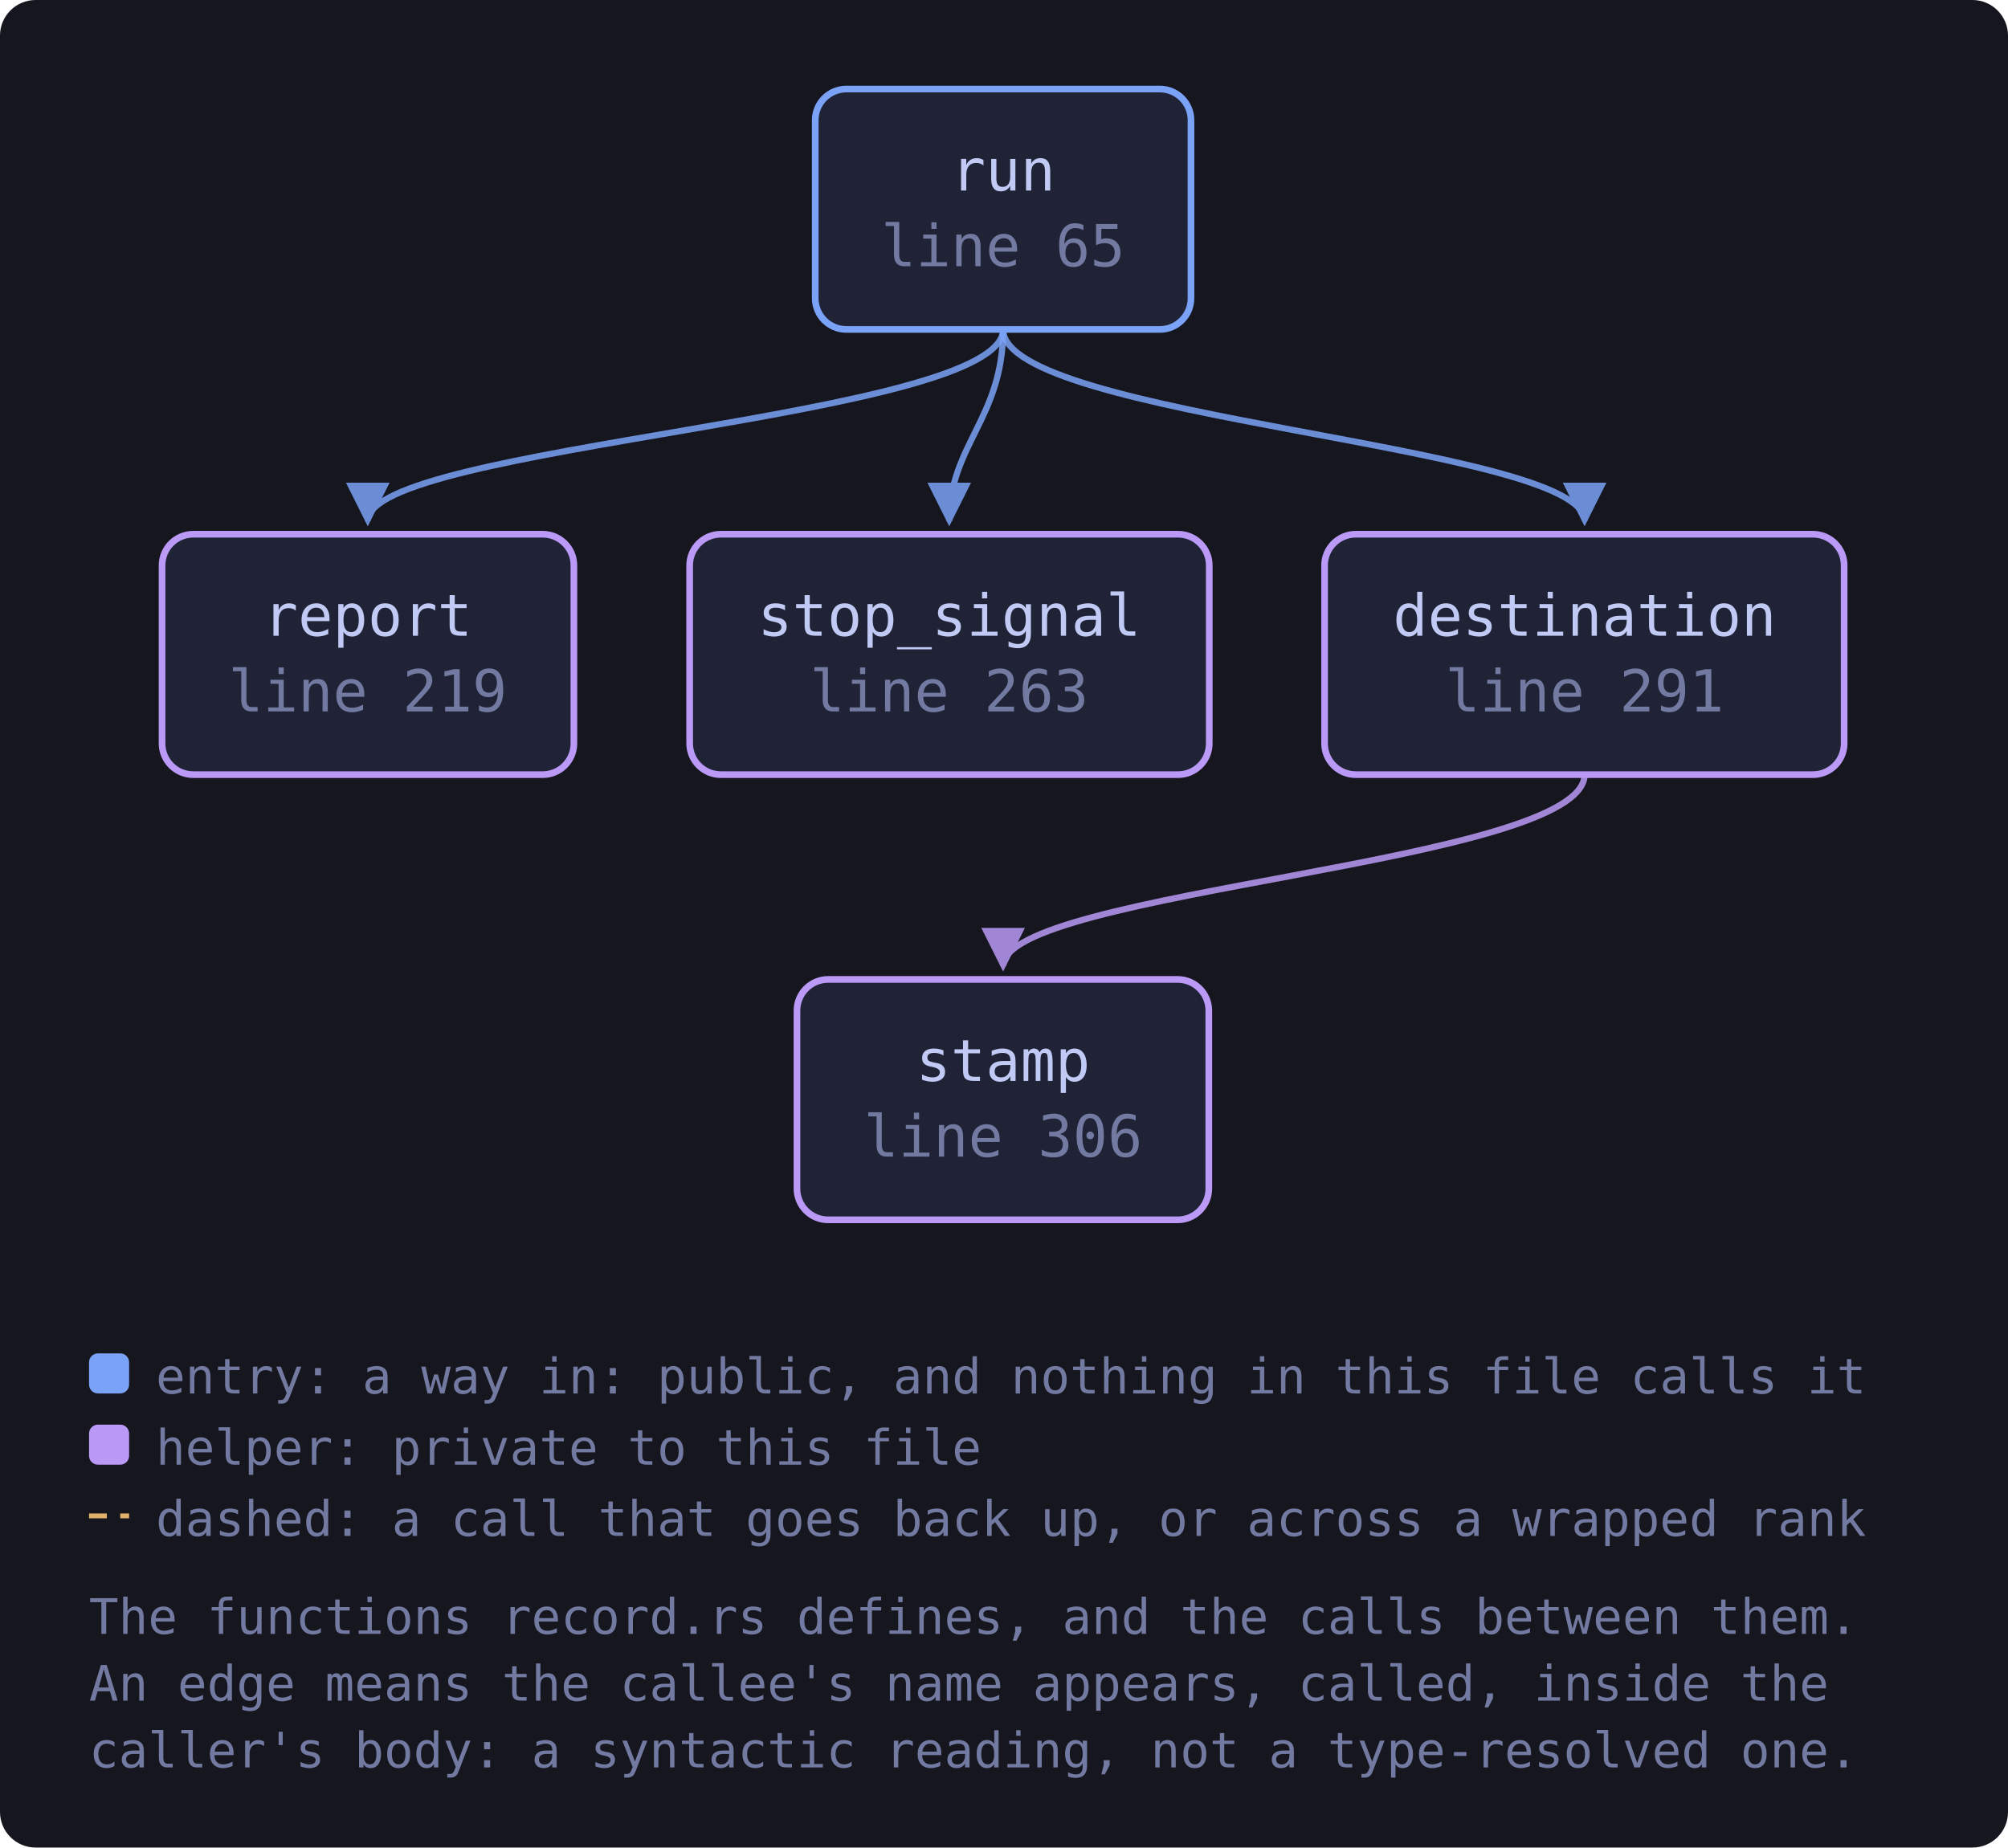
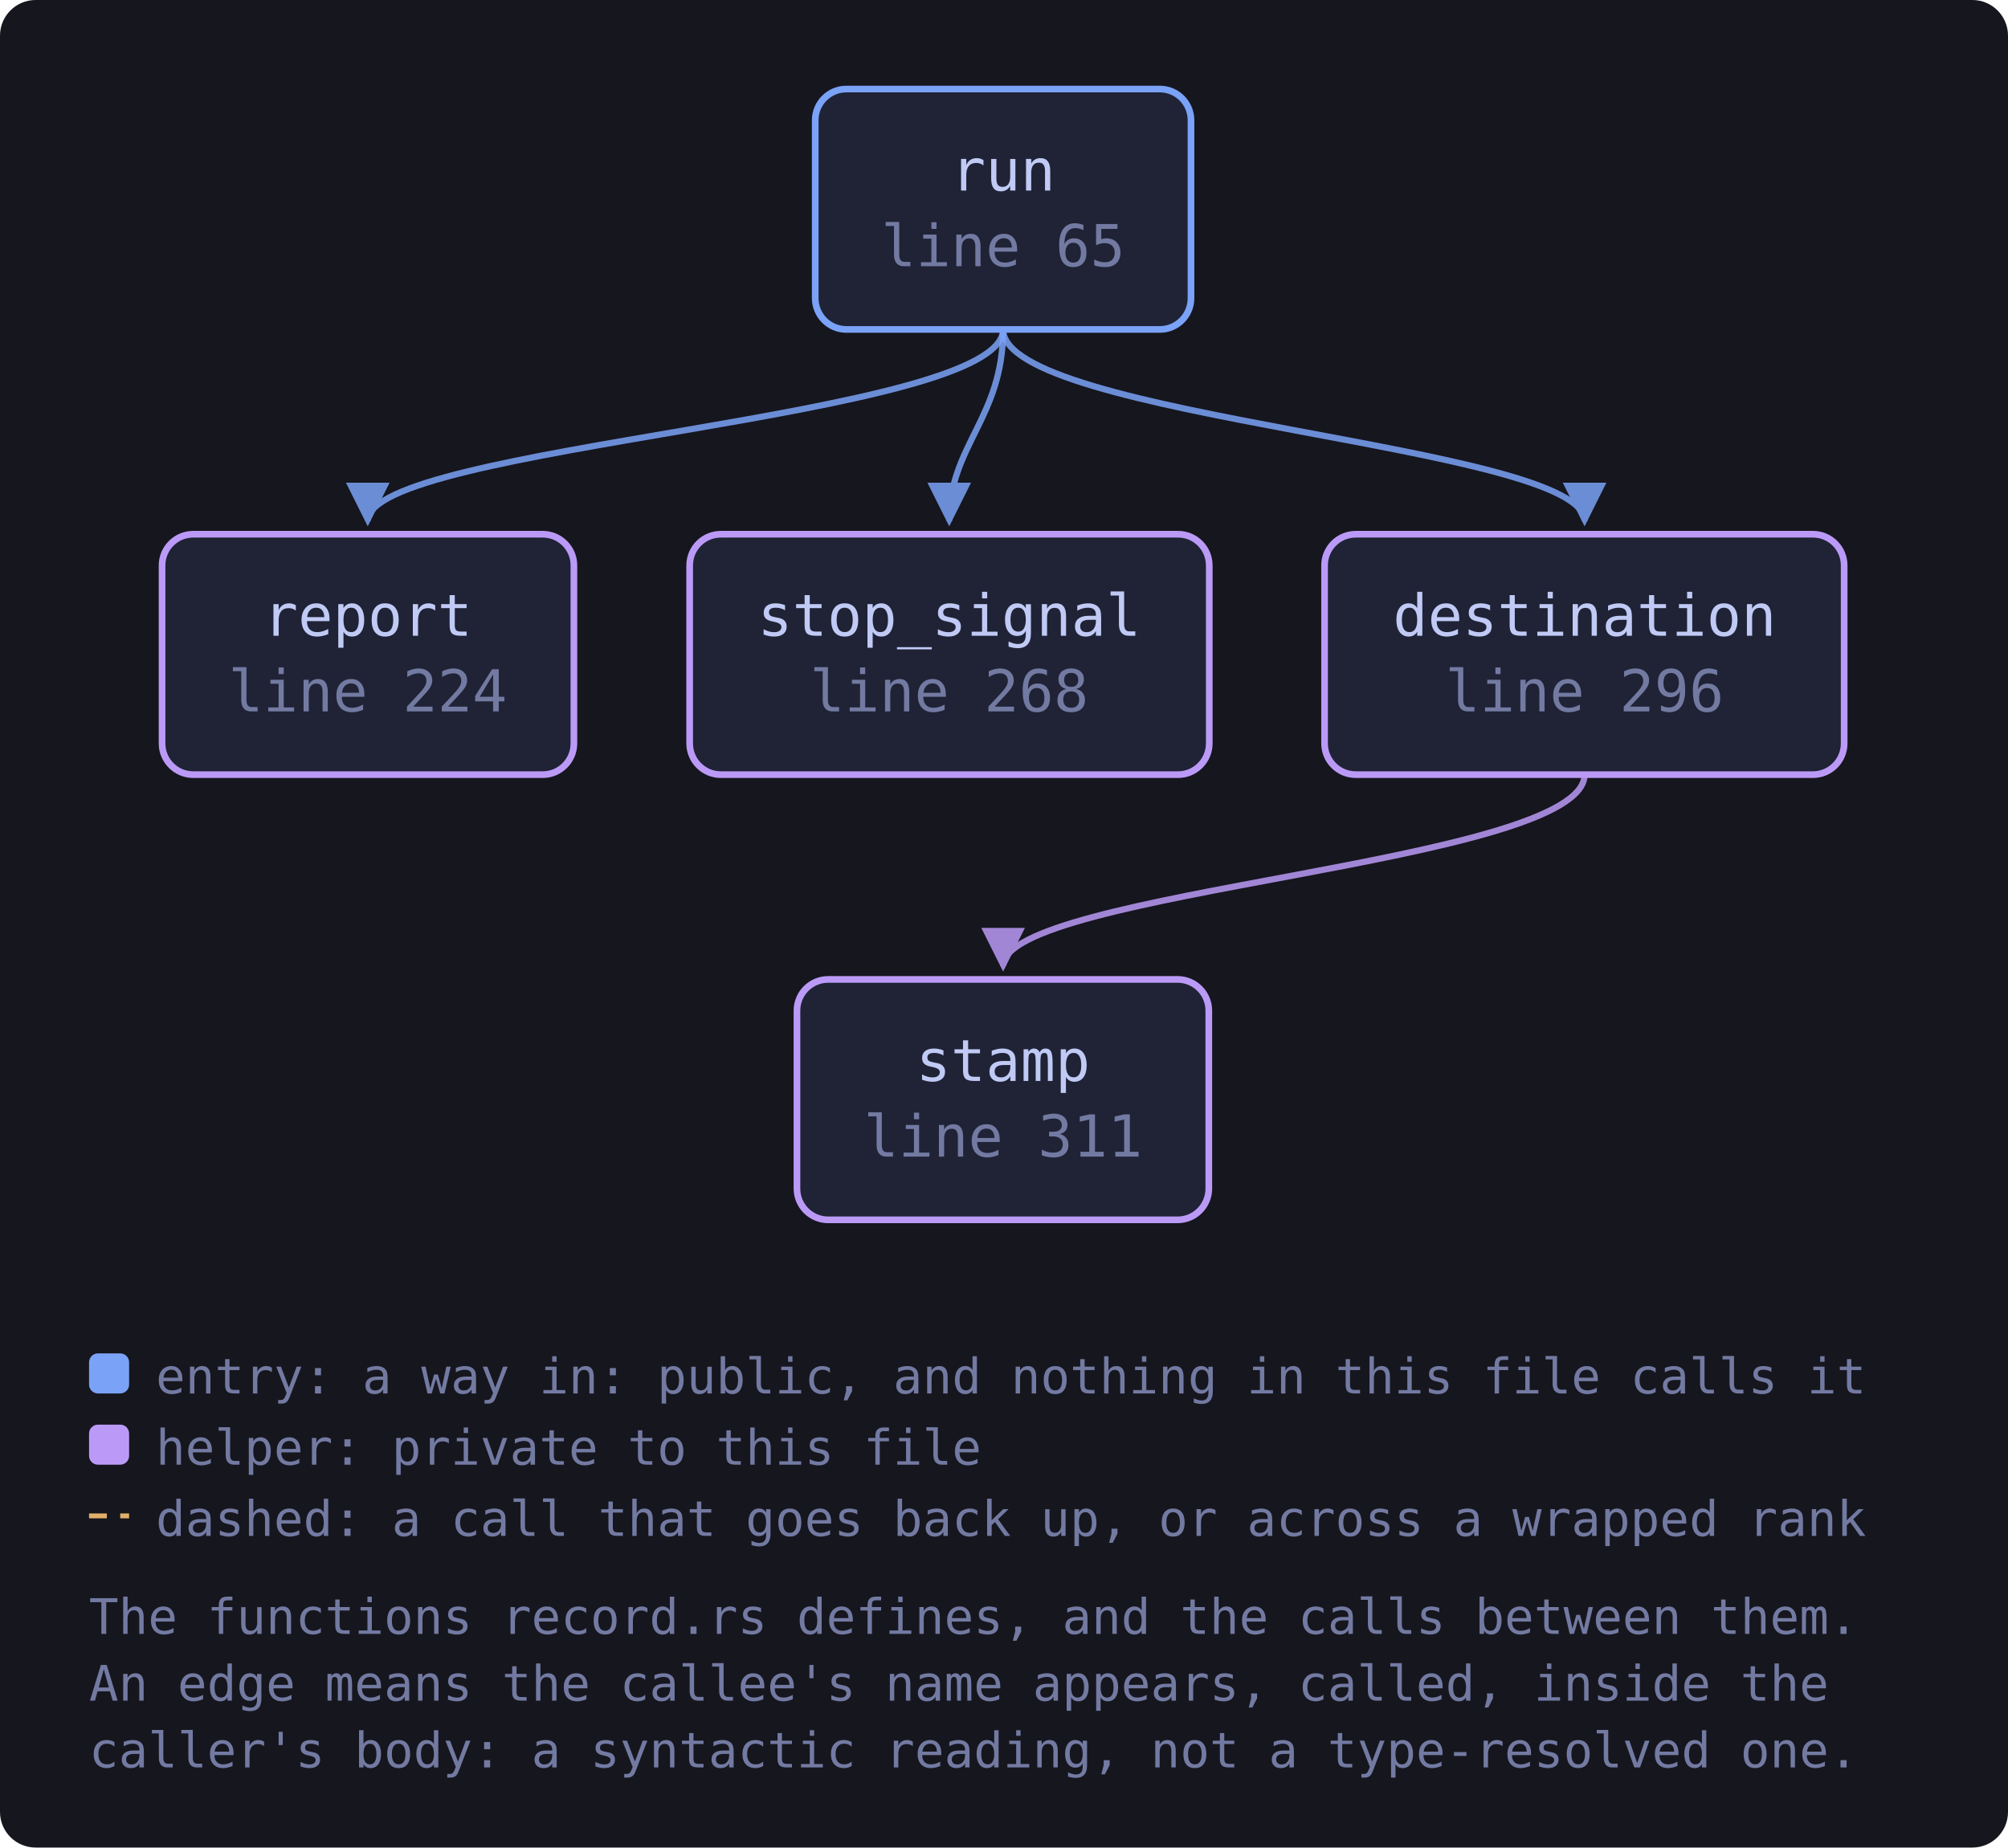
<svg xmlns="http://www.w3.org/2000/svg" viewBox="0 0 451 415" width="451" height="415" style="max-width:100%;height:auto" role="img" aria-label="flowchart">
  <defs>
    <marker id="a-muted" viewBox="0 0 8 8" refX="7" refY="4" markerWidth="7" markerHeight="7" orient="auto-start-reverse">
      <path d="M0 0 L8 4 L0 8 z" fill="var(--muted, #737aa2)" />
    </marker>
    <marker id="a-warn" viewBox="0 0 8 8" refX="7" refY="4" markerWidth="7" markerHeight="7" orient="auto-start-reverse">
      <path d="M0 0 L8 4 L0 8 z" fill="var(--warn, #e0af68)" />
    </marker>
    <marker id="a-accent" viewBox="0 0 8 8" refX="7" refY="4" markerWidth="7" markerHeight="7" orient="auto-start-reverse">
      <path d="M0 0 L8 4 L0 8 z" fill="var(--accent, #7aa2f7)" />
    </marker>
    <marker id="a-cyan" viewBox="0 0 8 8" refX="7" refY="4" markerWidth="7" markerHeight="7" orient="auto-start-reverse">
      <path d="M0 0 L8 4 L0 8 z" fill="var(--cyan, #7dcfff)" />
    </marker>
    <marker id="a-accent-2" viewBox="0 0 8 8" refX="7" refY="4" markerWidth="7" markerHeight="7" orient="auto-start-reverse">
      <path d="M0 0 L8 4 L0 8 z" fill="var(--accent-2, #bb9af7)" />
    </marker>
  </defs>
  <rect x="0" y="0" width="451" height="415" fill="var(--bg-inset, #16161e)" rx="8" />
  <path d="M355.9 174.0 C 355.9 194.0, 225.3 200.0, 225.3 217.0" fill="none" stroke="var(--accent-2, #bb9af7)" stroke-width="1.4" opacity="0.85" marker-end="url(#a-accent-2)" />
  <path d="M225.3 74.0 C 225.3 94.0, 355.9 100.0, 355.9 117.0" fill="none" stroke="var(--accent, #7aa2f7)" stroke-width="1.4" opacity="0.85" marker-end="url(#a-accent)" />
  <path d="M225.3 74.0 C 225.3 94.0, 82.6 100.0, 82.6 117.0" fill="none" stroke="var(--accent, #7aa2f7)" stroke-width="1.4" opacity="0.85" marker-end="url(#a-accent)" />
  <path d="M225.3 74.0 C 225.3 94.0, 213.2 100.0, 213.2 117.0" fill="none" stroke="var(--accent, #7aa2f7)" stroke-width="1.4" opacity="0.85" marker-end="url(#a-accent)" />
  <a href="https://github.com/tilas01/veilvoice/blob/main/crates/veilvoice-cli/src/record.rs#L65" target="_blank" rel="noopener noreferrer">
    <rect x="183.1" y="20.0" width="84.4" height="54.0" rx="7" fill="var(--bg-soft, #1f2335)" stroke="var(--accent, #7aa2f7)" stroke-width="1.5" />
    <text x="225.3" y="42.8" font-family="ui-monospace, SFMono-Regular, Menlo, Consolas, monospace" font-size="13" fill="var(--fg, #c0caf5)" text-anchor="middle">run</text>
    <text x="225.3" y="59.8" font-family="ui-monospace, SFMono-Regular, Menlo, Consolas, monospace" font-size="13" fill="var(--muted, #737aa2)" text-anchor="middle">line 65</text>
  </a>
-   <a href="https://github.com/tilas01/veilvoice/blob/main/crates/veilvoice-cli/src/record.rs#L219" target="_blank" rel="noopener noreferrer">
+   <a href="https://github.com/tilas01/veilvoice/blob/main/crates/veilvoice-cli/src/record.rs#L224" target="_blank" rel="noopener noreferrer">
    <rect x="36.4" y="120.0" width="92.5" height="54.0" rx="7" fill="var(--bg-soft, #1f2335)" stroke="var(--accent-2, #bb9af7)" stroke-width="1.5" />
    <text x="82.6" y="142.8" font-family="ui-monospace, SFMono-Regular, Menlo, Consolas, monospace" font-size="13" fill="var(--fg, #c0caf5)" text-anchor="middle">report</text>
-     <text x="82.6" y="159.8" font-family="ui-monospace, SFMono-Regular, Menlo, Consolas, monospace" font-size="13" fill="var(--muted, #737aa2)" text-anchor="middle">line 219</text>
+     <text x="82.6" y="159.8" font-family="ui-monospace, SFMono-Regular, Menlo, Consolas, monospace" font-size="13" fill="var(--muted, #737aa2)" text-anchor="middle">line 224</text>
  </a>
-   <a href="https://github.com/tilas01/veilvoice/blob/main/crates/veilvoice-cli/src/record.rs#L263" target="_blank" rel="noopener noreferrer">
+   <a href="https://github.com/tilas01/veilvoice/blob/main/crates/veilvoice-cli/src/record.rs#L268" target="_blank" rel="noopener noreferrer">
    <rect x="154.9" y="120.0" width="116.7" height="54.0" rx="7" fill="var(--bg-soft, #1f2335)" stroke="var(--accent-2, #bb9af7)" stroke-width="1.5" />
    <text x="213.2" y="142.8" font-family="ui-monospace, SFMono-Regular, Menlo, Consolas, monospace" font-size="13" fill="var(--fg, #c0caf5)" text-anchor="middle">stop_signal</text>
-     <text x="213.2" y="159.8" font-family="ui-monospace, SFMono-Regular, Menlo, Consolas, monospace" font-size="13" fill="var(--muted, #737aa2)" text-anchor="middle">line 263</text>
+     <text x="213.2" y="159.8" font-family="ui-monospace, SFMono-Regular, Menlo, Consolas, monospace" font-size="13" fill="var(--muted, #737aa2)" text-anchor="middle">line 268</text>
  </a>
-   <a href="https://github.com/tilas01/veilvoice/blob/main/crates/veilvoice-cli/src/record.rs#L291" target="_blank" rel="noopener noreferrer">
+   <a href="https://github.com/tilas01/veilvoice/blob/main/crates/veilvoice-cli/src/record.rs#L296" target="_blank" rel="noopener noreferrer">
    <rect x="297.5" y="120.0" width="116.7" height="54.0" rx="7" fill="var(--bg-soft, #1f2335)" stroke="var(--accent-2, #bb9af7)" stroke-width="1.5" />
    <text x="355.9" y="142.8" font-family="ui-monospace, SFMono-Regular, Menlo, Consolas, monospace" font-size="13" fill="var(--fg, #c0caf5)" text-anchor="middle">destination</text>
-     <text x="355.9" y="159.8" font-family="ui-monospace, SFMono-Regular, Menlo, Consolas, monospace" font-size="13" fill="var(--muted, #737aa2)" text-anchor="middle">line 291</text>
+     <text x="355.9" y="159.8" font-family="ui-monospace, SFMono-Regular, Menlo, Consolas, monospace" font-size="13" fill="var(--muted, #737aa2)" text-anchor="middle">line 296</text>
  </a>
-   <a href="https://github.com/tilas01/veilvoice/blob/main/crates/veilvoice-cli/src/record.rs#L306" target="_blank" rel="noopener noreferrer">
+   <a href="https://github.com/tilas01/veilvoice/blob/main/crates/veilvoice-cli/src/record.rs#L311" target="_blank" rel="noopener noreferrer">
    <rect x="179.0" y="220.0" width="92.5" height="54.0" rx="7" fill="var(--bg-soft, #1f2335)" stroke="var(--accent-2, #bb9af7)" stroke-width="1.5" />
    <text x="225.3" y="242.8" font-family="ui-monospace, SFMono-Regular, Menlo, Consolas, monospace" font-size="13" fill="var(--fg, #c0caf5)" text-anchor="middle">stamp</text>
-     <text x="225.3" y="259.8" font-family="ui-monospace, SFMono-Regular, Menlo, Consolas, monospace" font-size="13" fill="var(--muted, #737aa2)" text-anchor="middle">line 306</text>
+     <text x="225.3" y="259.8" font-family="ui-monospace, SFMono-Regular, Menlo, Consolas, monospace" font-size="13" fill="var(--muted, #737aa2)" text-anchor="middle">line 311</text>
  </a>
  <rect x="20.0" y="304.0" width="9" height="9" rx="2" fill="var(--accent, #7aa2f7)" />
  <text x="35.0" y="313.0" font-family="ui-monospace, SFMono-Regular, Menlo, Consolas, monospace" font-size="11" fill="var(--muted, #737aa2)">entry: a way in: public, and nothing in this file calls it</text>
  <rect x="20.0" y="320.0" width="9" height="9" rx="2" fill="var(--accent-2, #bb9af7)" />
  <text x="35.0" y="329.0" font-family="ui-monospace, SFMono-Regular, Menlo, Consolas, monospace" font-size="11" fill="var(--muted, #737aa2)">helper: private to this file</text>
  <path d="M20.0 340.5 L29.0 340.5" stroke="var(--warn, #e0af68)" stroke-width="1.1" stroke-dasharray="4 3" />
  <text x="35.0" y="345.0" font-family="ui-monospace, SFMono-Regular, Menlo, Consolas, monospace" font-size="11" fill="var(--muted, #737aa2)">dashed: a call that goes back up, or across a wrapped rank</text>
  <text x="20.0" y="367.0" font-family="ui-monospace, SFMono-Regular, Menlo, Consolas, monospace" font-size="11" fill="var(--muted, #737aa2)">The functions record.rs defines, and the calls between them.</text>
  <text x="20.0" y="382.0" font-family="ui-monospace, SFMono-Regular, Menlo, Consolas, monospace" font-size="11" fill="var(--muted, #737aa2)">An edge means the callee's name appears, called, inside the</text>
  <text x="20.0" y="397.0" font-family="ui-monospace, SFMono-Regular, Menlo, Consolas, monospace" font-size="11" fill="var(--muted, #737aa2)">caller's body: a syntactic reading, not a type-resolved one.</text>
</svg>
